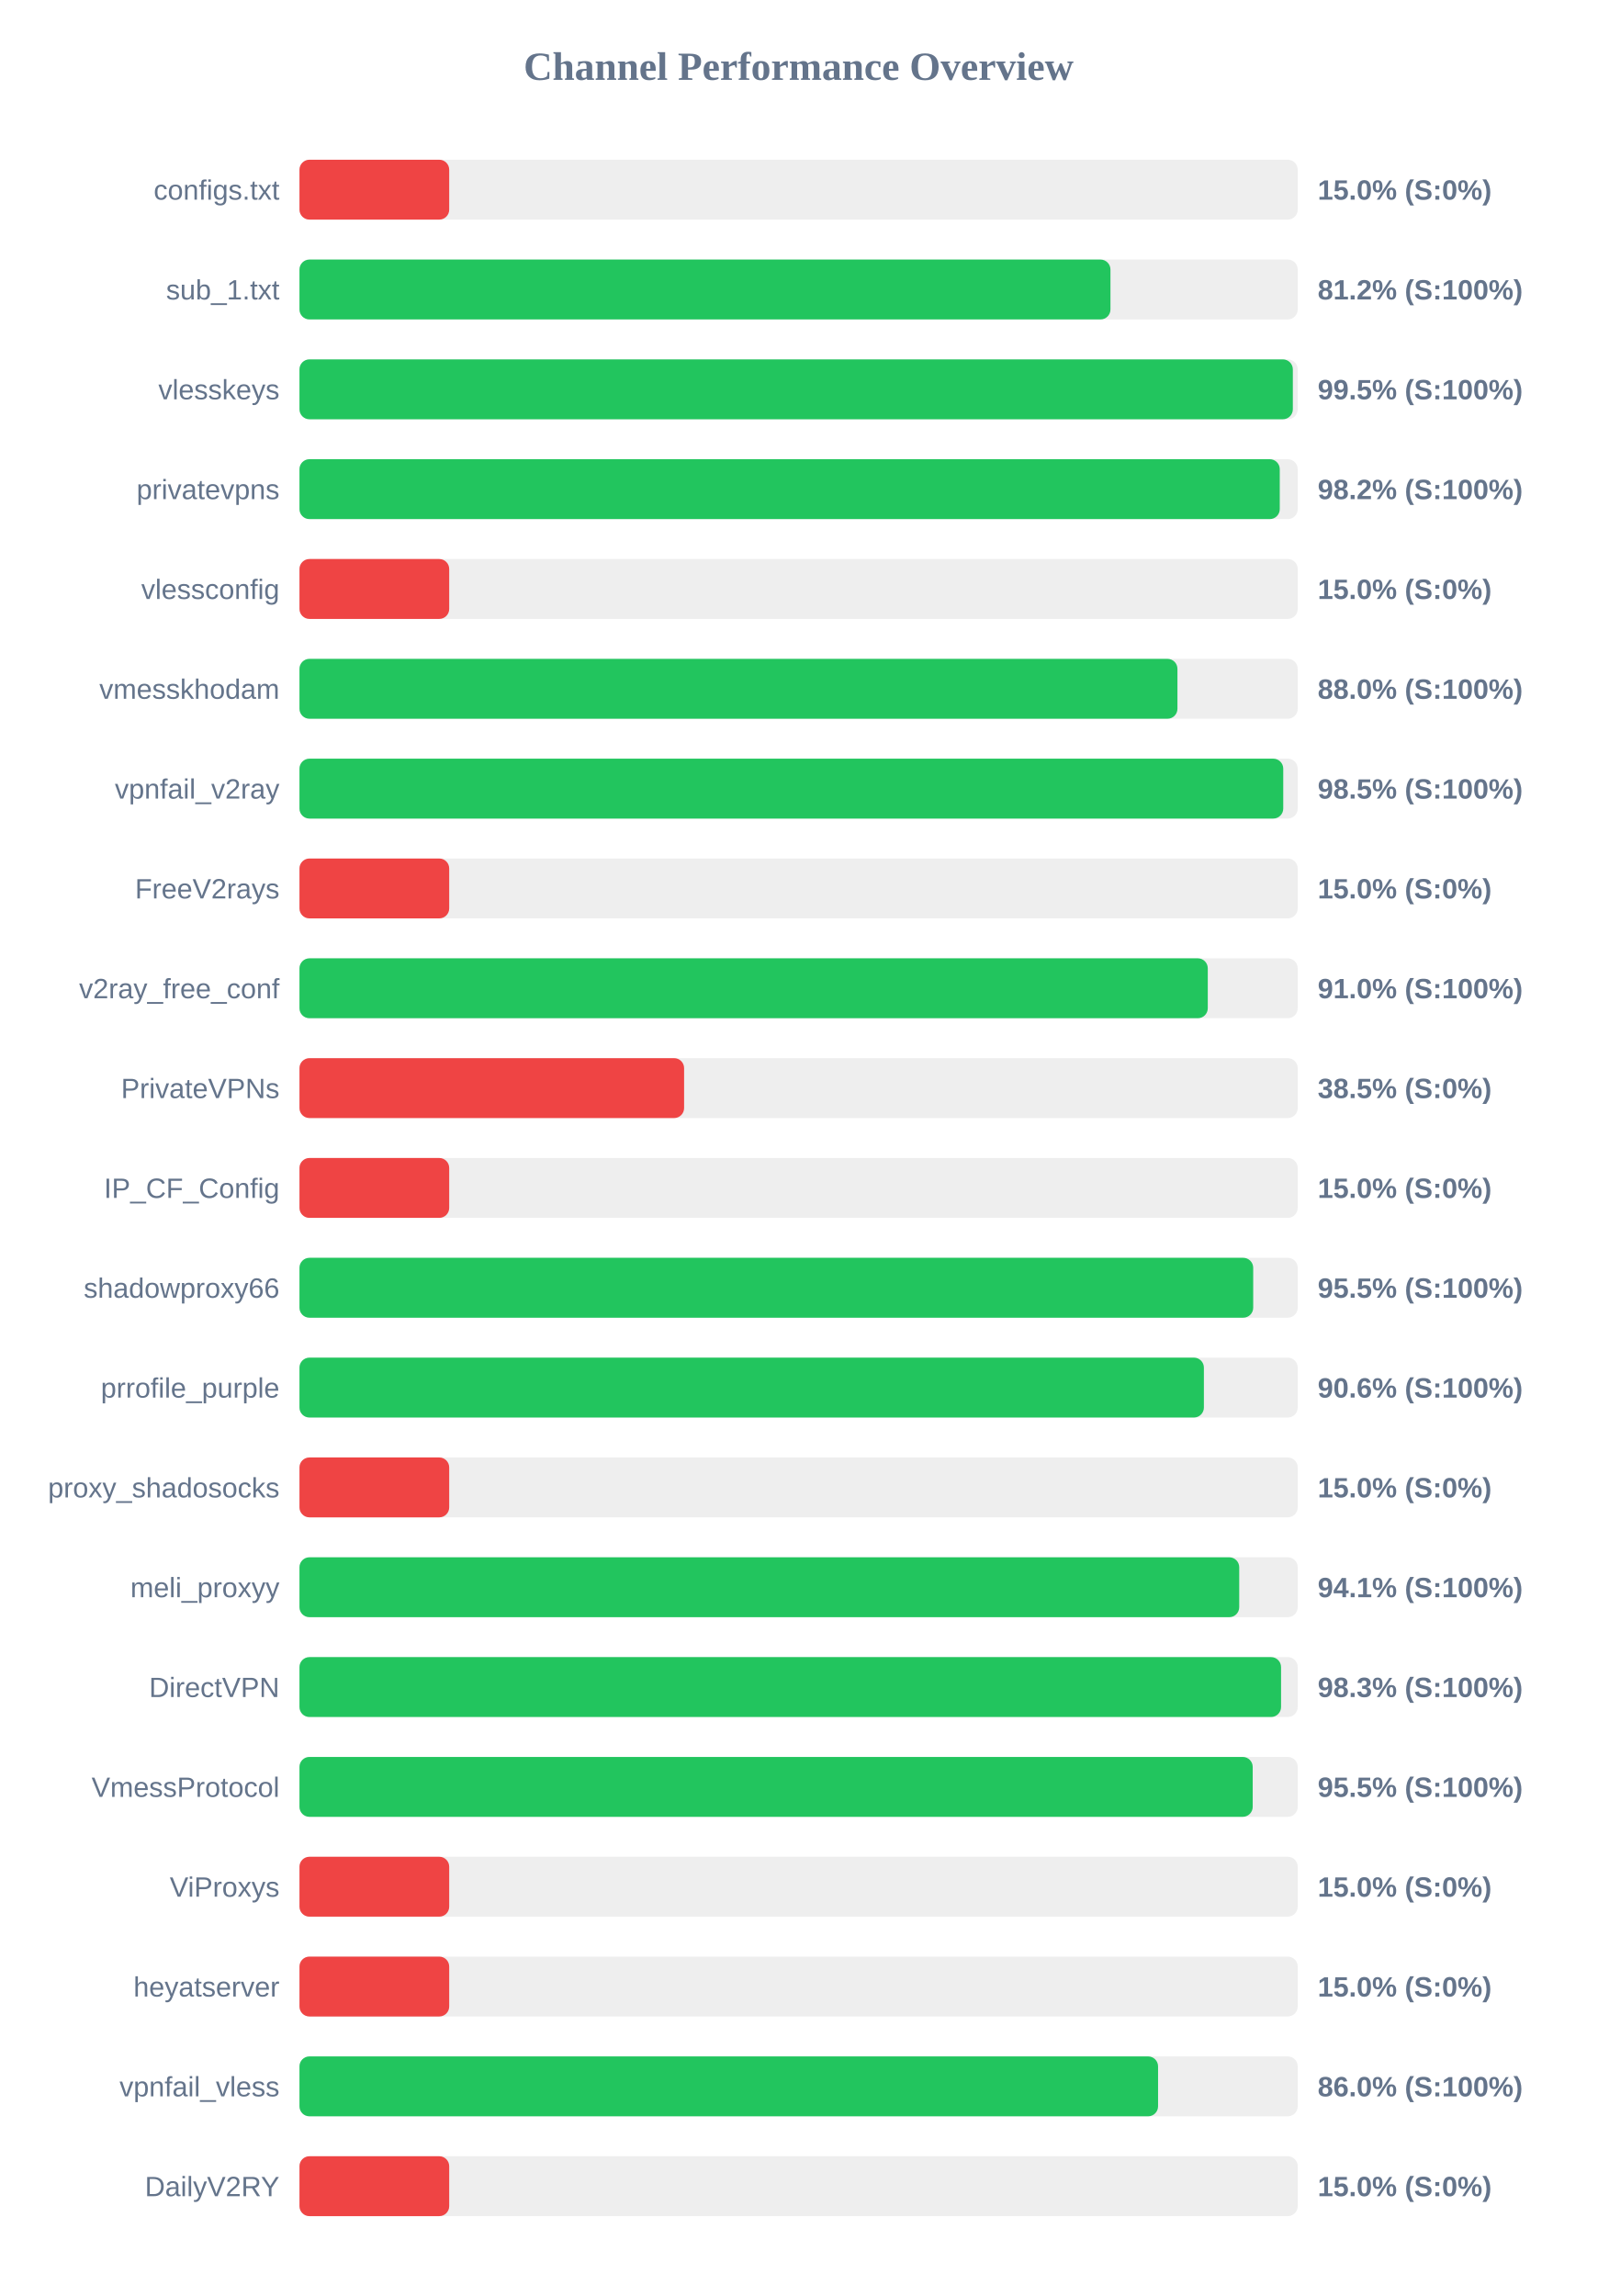
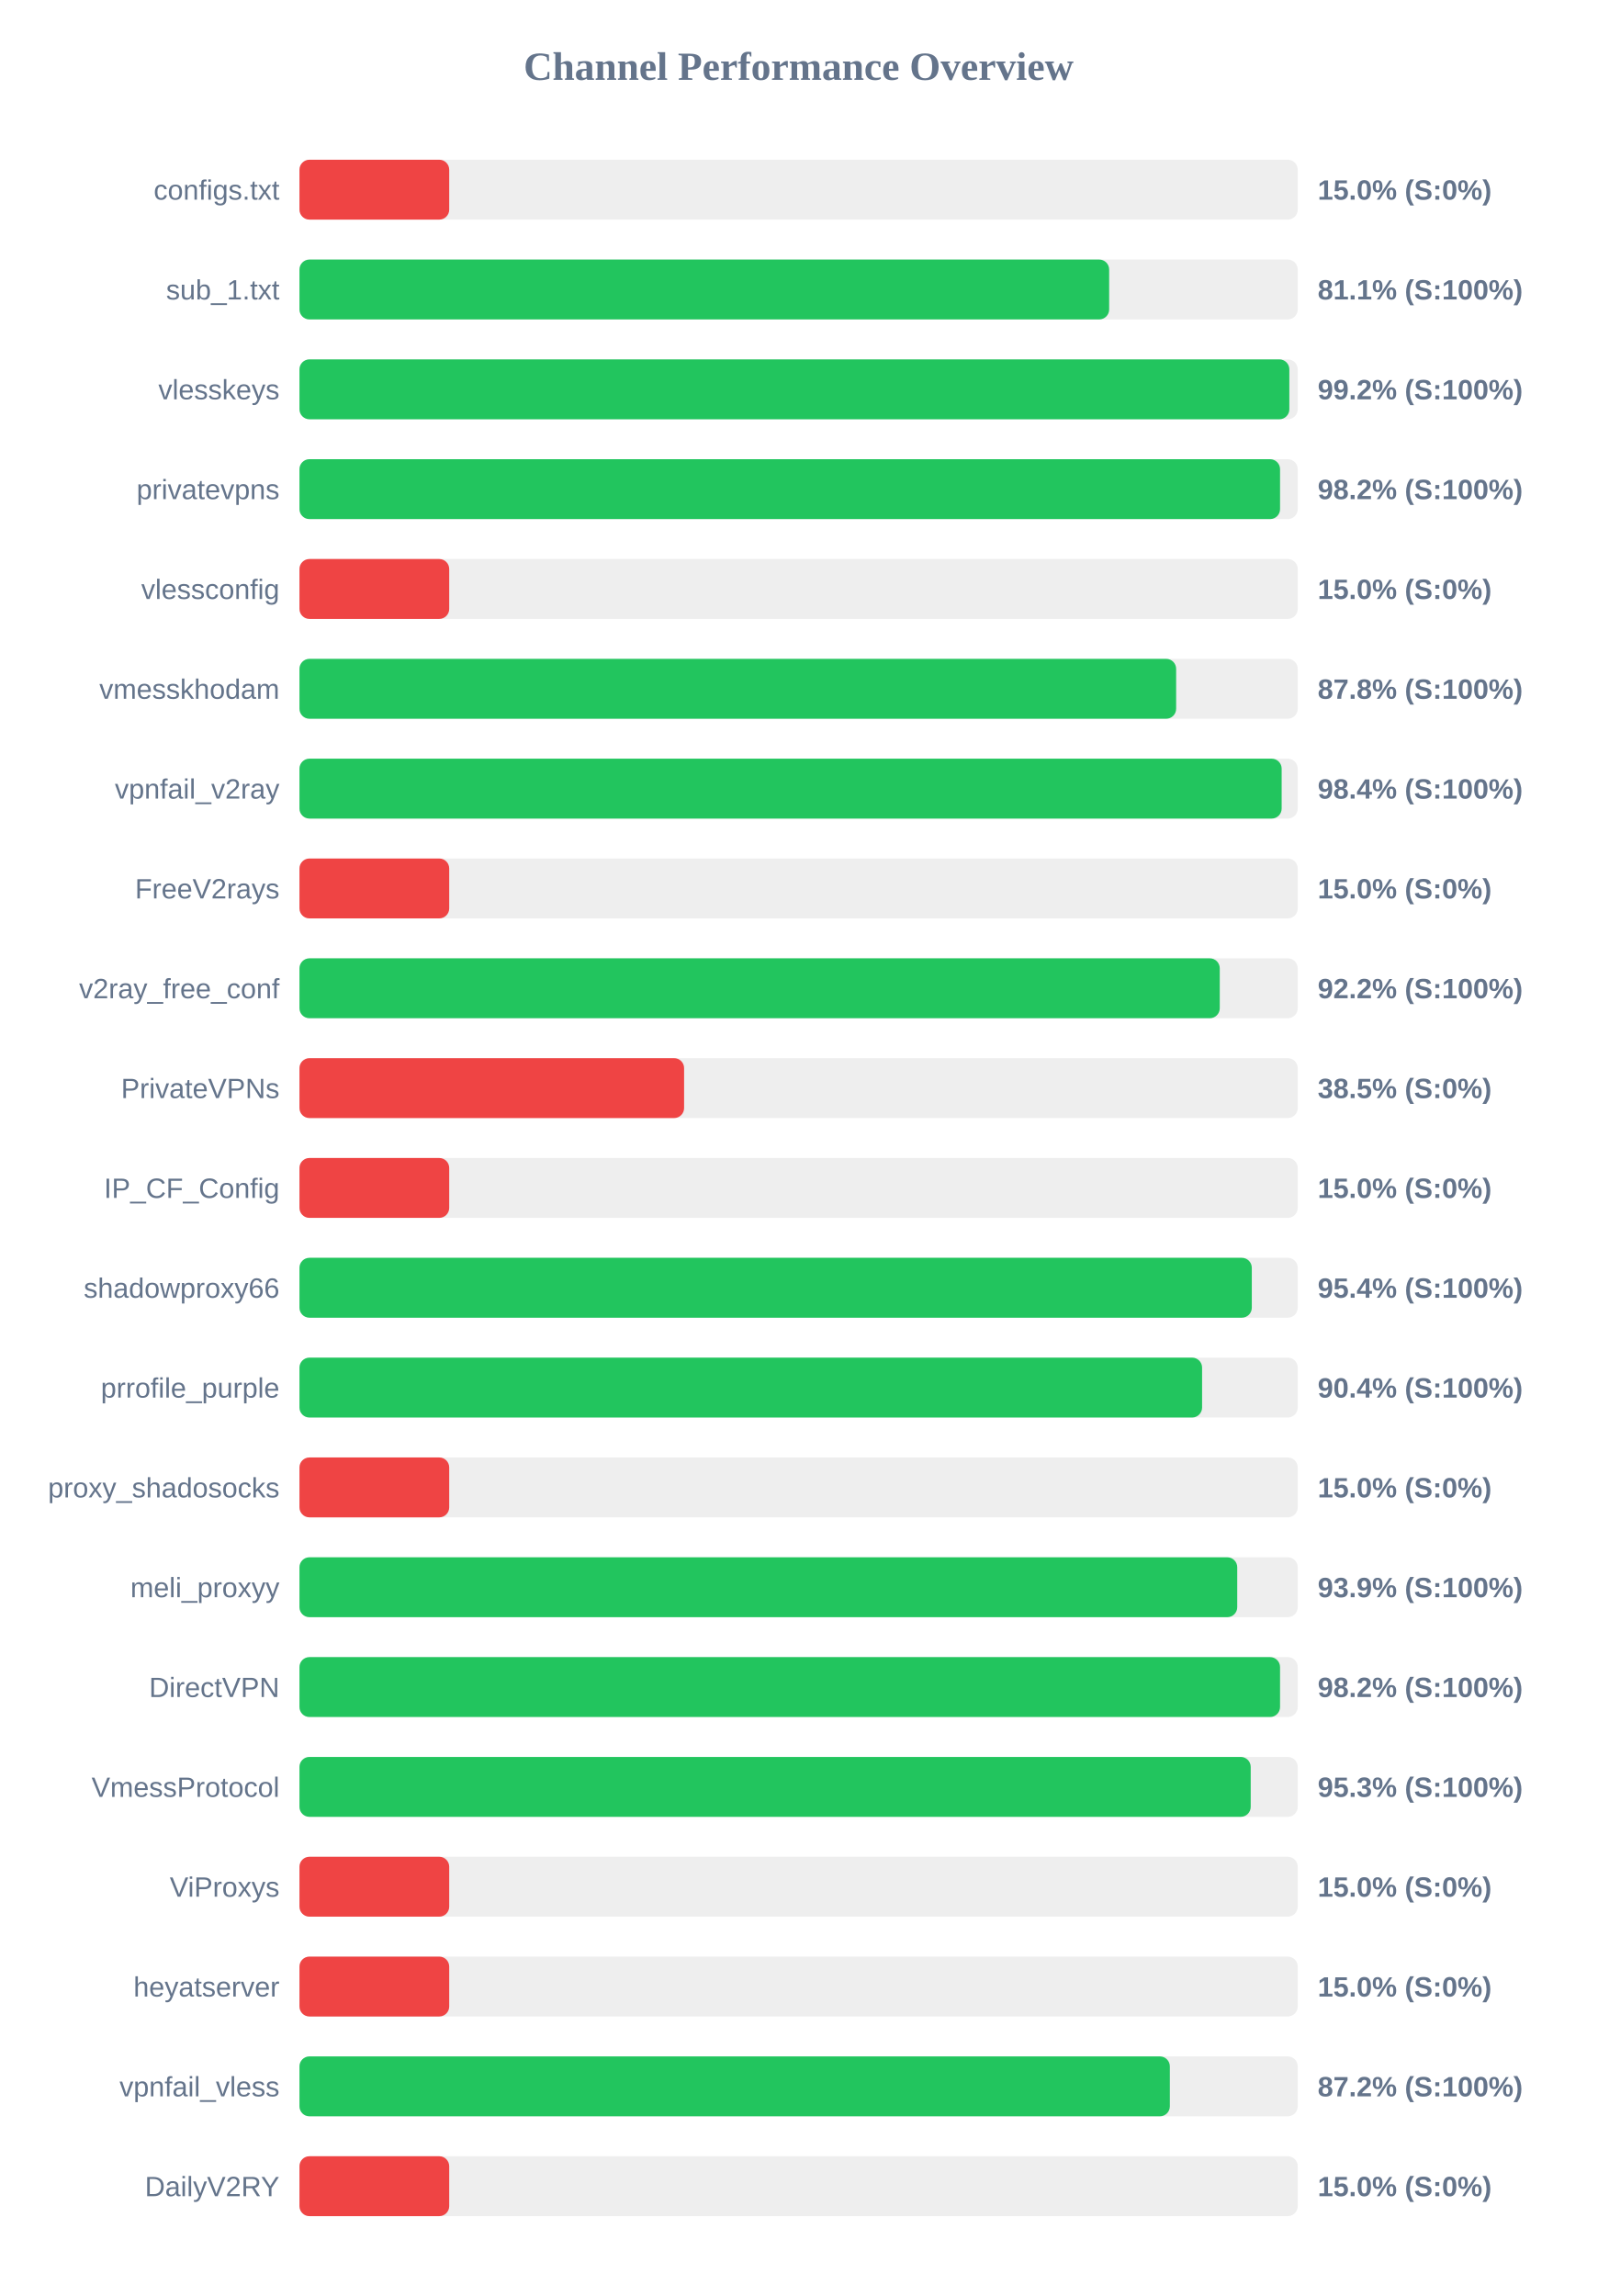
<svg xmlns="http://www.w3.org/2000/svg" width="800" height="1150" version="1.1">
  <style>
        .row { font: 14px Arial; fill: #64748b; }
        .score { font: bold 14px Arial; fill: #64748b; }
    </style>
  <text x="400" y="40" text-anchor="middle" font-size="20px" font-weight="bold" fill="#64748b">Channel Performance Overview</text>
  <rect x="150" y="80" width="500" height="30" fill="#eee" rx="5" />
  <rect x="150" y="80" width="75.0" height="30" fill="#ef4444" rx="5" />
  <text x="140" y="100" text-anchor="end" class="row">configs.txt</text>
  <text x="660" y="100" text-anchor="start" class="score">15.0% (S:0%)</text>
  <rect x="150" y="130" width="500" height="30" fill="#eee" rx="5" />
-   <rect x="150" y="130" width="406.2" height="30" fill="#22c55e" rx="5" />
+   <rect x="150" y="130" width="405.55" height="30" fill="#22c55e" rx="5" />
  <text x="140" y="150" text-anchor="end" class="row">sub_1.txt</text>
-   <text x="660" y="150" text-anchor="start" class="score">81.2% (S:100%)</text>
+   <text x="660" y="150" text-anchor="start" class="score">81.1% (S:100%)</text>
  <rect x="150" y="180" width="500" height="30" fill="#eee" rx="5" />
-   <rect x="150" y="180" width="497.55" height="30" fill="#22c55e" rx="5" />
+   <rect x="150" y="180" width="495.8" height="30" fill="#22c55e" rx="5" />
  <text x="140" y="200" text-anchor="end" class="row">vlesskeys</text>
-   <text x="660" y="200" text-anchor="start" class="score">99.5% (S:100%)</text>
+   <text x="660" y="200" text-anchor="start" class="score">99.2% (S:100%)</text>
  <rect x="150" y="230" width="500" height="30" fill="#eee" rx="5" />
-   <rect x="150" y="230" width="491.0" height="30" fill="#22c55e" rx="5" />
+   <rect x="150" y="230" width="491.15" height="30" fill="#22c55e" rx="5" />
  <text x="140" y="250" text-anchor="end" class="row">privatevpns</text>
  <text x="660" y="250" text-anchor="start" class="score">98.2% (S:100%)</text>
  <rect x="150" y="280" width="500" height="30" fill="#eee" rx="5" />
  <rect x="150" y="280" width="75.0" height="30" fill="#ef4444" rx="5" />
  <text x="140" y="300" text-anchor="end" class="row">vlessconfig</text>
  <text x="660" y="300" text-anchor="start" class="score">15.0% (S:0%)</text>
  <rect x="150" y="330" width="500" height="30" fill="#eee" rx="5" />
-   <rect x="150" y="330" width="439.75" height="30" fill="#22c55e" rx="5" />
+   <rect x="150" y="330" width="439.1" height="30" fill="#22c55e" rx="5" />
  <text x="140" y="350" text-anchor="end" class="row">vmesskhodam</text>
-   <text x="660" y="350" text-anchor="start" class="score">88.0% (S:100%)</text>
+   <text x="660" y="350" text-anchor="start" class="score">87.8% (S:100%)</text>
  <rect x="150" y="380" width="500" height="30" fill="#eee" rx="5" />
-   <rect x="150" y="380" width="492.75" height="30" fill="#22c55e" rx="5" />
+   <rect x="150" y="380" width="491.95" height="30" fill="#22c55e" rx="5" />
  <text x="140" y="400" text-anchor="end" class="row">vpnfail_v2ray</text>
-   <text x="660" y="400" text-anchor="start" class="score">98.5% (S:100%)</text>
+   <text x="660" y="400" text-anchor="start" class="score">98.4% (S:100%)</text>
  <rect x="150" y="430" width="500" height="30" fill="#eee" rx="5" />
  <rect x="150" y="430" width="75.0" height="30" fill="#ef4444" rx="5" />
  <text x="140" y="450" text-anchor="end" class="row">FreeV2rays</text>
  <text x="660" y="450" text-anchor="start" class="score">15.0% (S:0%)</text>
  <rect x="150" y="480" width="500" height="30" fill="#eee" rx="5" />
-   <rect x="150" y="480" width="454.95" height="30" fill="#22c55e" rx="5" />
+   <rect x="150" y="480" width="460.95" height="30" fill="#22c55e" rx="5" />
  <text x="140" y="500" text-anchor="end" class="row">v2ray_free_conf</text>
-   <text x="660" y="500" text-anchor="start" class="score">91.0% (S:100%)</text>
+   <text x="660" y="500" text-anchor="start" class="score">92.2% (S:100%)</text>
  <rect x="150" y="530" width="500" height="30" fill="#eee" rx="5" />
  <rect x="150" y="530" width="192.65" height="30" fill="#ef4444" rx="5" />
  <text x="140" y="550" text-anchor="end" class="row">PrivateVPNs</text>
  <text x="660" y="550" text-anchor="start" class="score">38.5% (S:0%)</text>
  <rect x="150" y="580" width="500" height="30" fill="#eee" rx="5" />
  <rect x="150" y="580" width="75.0" height="30" fill="#ef4444" rx="5" />
  <text x="140" y="600" text-anchor="end" class="row">IP_CF_Config</text>
  <text x="660" y="600" text-anchor="start" class="score">15.0% (S:0%)</text>
  <rect x="150" y="630" width="500" height="30" fill="#eee" rx="5" />
-   <rect x="150" y="630" width="477.7" height="30" fill="#22c55e" rx="5" />
+   <rect x="150" y="630" width="477.0" height="30" fill="#22c55e" rx="5" />
  <text x="140" y="650" text-anchor="end" class="row">shadowproxy66</text>
-   <text x="660" y="650" text-anchor="start" class="score">95.5% (S:100%)</text>
+   <text x="660" y="650" text-anchor="start" class="score">95.4% (S:100%)</text>
  <rect x="150" y="680" width="500" height="30" fill="#eee" rx="5" />
-   <rect x="150" y="680" width="453.0" height="30" fill="#22c55e" rx="5" />
+   <rect x="150" y="680" width="452.1" height="30" fill="#22c55e" rx="5" />
  <text x="140" y="700" text-anchor="end" class="row">prrofile_purple</text>
-   <text x="660" y="700" text-anchor="start" class="score">90.6% (S:100%)</text>
+   <text x="660" y="700" text-anchor="start" class="score">90.4% (S:100%)</text>
  <rect x="150" y="730" width="500" height="30" fill="#eee" rx="5" />
  <rect x="150" y="730" width="75.0" height="30" fill="#ef4444" rx="5" />
  <text x="140" y="750" text-anchor="end" class="row">proxy_shadosocks</text>
  <text x="660" y="750" text-anchor="start" class="score">15.0% (S:0%)</text>
  <rect x="150" y="780" width="500" height="30" fill="#eee" rx="5" />
-   <rect x="150" y="780" width="470.7" height="30" fill="#22c55e" rx="5" />
+   <rect x="150" y="780" width="469.7" height="30" fill="#22c55e" rx="5" />
  <text x="140" y="800" text-anchor="end" class="row">meli_proxyy</text>
-   <text x="660" y="800" text-anchor="start" class="score">94.1% (S:100%)</text>
+   <text x="660" y="800" text-anchor="start" class="score">93.9% (S:100%)</text>
  <rect x="150" y="830" width="500" height="30" fill="#eee" rx="5" />
-   <rect x="150" y="830" width="491.65" height="30" fill="#22c55e" rx="5" />
+   <rect x="150" y="830" width="491.15" height="30" fill="#22c55e" rx="5" />
  <text x="140" y="850" text-anchor="end" class="row">DirectVPN</text>
-   <text x="660" y="850" text-anchor="start" class="score">98.3% (S:100%)</text>
+   <text x="660" y="850" text-anchor="start" class="score">98.2% (S:100%)</text>
  <rect x="150" y="880" width="500" height="30" fill="#eee" rx="5" />
-   <rect x="150" y="880" width="477.45" height="30" fill="#22c55e" rx="5" />
+   <rect x="150" y="880" width="476.45" height="30" fill="#22c55e" rx="5" />
  <text x="140" y="900" text-anchor="end" class="row">VmessProtocol</text>
-   <text x="660" y="900" text-anchor="start" class="score">95.5% (S:100%)</text>
+   <text x="660" y="900" text-anchor="start" class="score">95.3% (S:100%)</text>
  <rect x="150" y="930" width="500" height="30" fill="#eee" rx="5" />
  <rect x="150" y="930" width="75.0" height="30" fill="#ef4444" rx="5" />
  <text x="140" y="950" text-anchor="end" class="row">ViProxys</text>
  <text x="660" y="950" text-anchor="start" class="score">15.0% (S:0%)</text>
  <rect x="150" y="980" width="500" height="30" fill="#eee" rx="5" />
  <rect x="150" y="980" width="75.0" height="30" fill="#ef4444" rx="5" />
  <text x="140" y="1000" text-anchor="end" class="row">heyatserver</text>
  <text x="660" y="1000" text-anchor="start" class="score">15.0% (S:0%)</text>
  <rect x="150" y="1030" width="500" height="30" fill="#eee" rx="5" />
-   <rect x="150" y="1030" width="430.05" height="30" fill="#22c55e" rx="5" />
+   <rect x="150" y="1030" width="435.95" height="30" fill="#22c55e" rx="5" />
  <text x="140" y="1050" text-anchor="end" class="row">vpnfail_vless</text>
-   <text x="660" y="1050" text-anchor="start" class="score">86.0% (S:100%)</text>
+   <text x="660" y="1050" text-anchor="start" class="score">87.2% (S:100%)</text>
  <rect x="150" y="1080" width="500" height="30" fill="#eee" rx="5" />
  <rect x="150" y="1080" width="75.0" height="30" fill="#ef4444" rx="5" />
  <text x="140" y="1100" text-anchor="end" class="row">DailyV2RY</text>
  <text x="660" y="1100" text-anchor="start" class="score">15.0% (S:0%)</text>
</svg>
